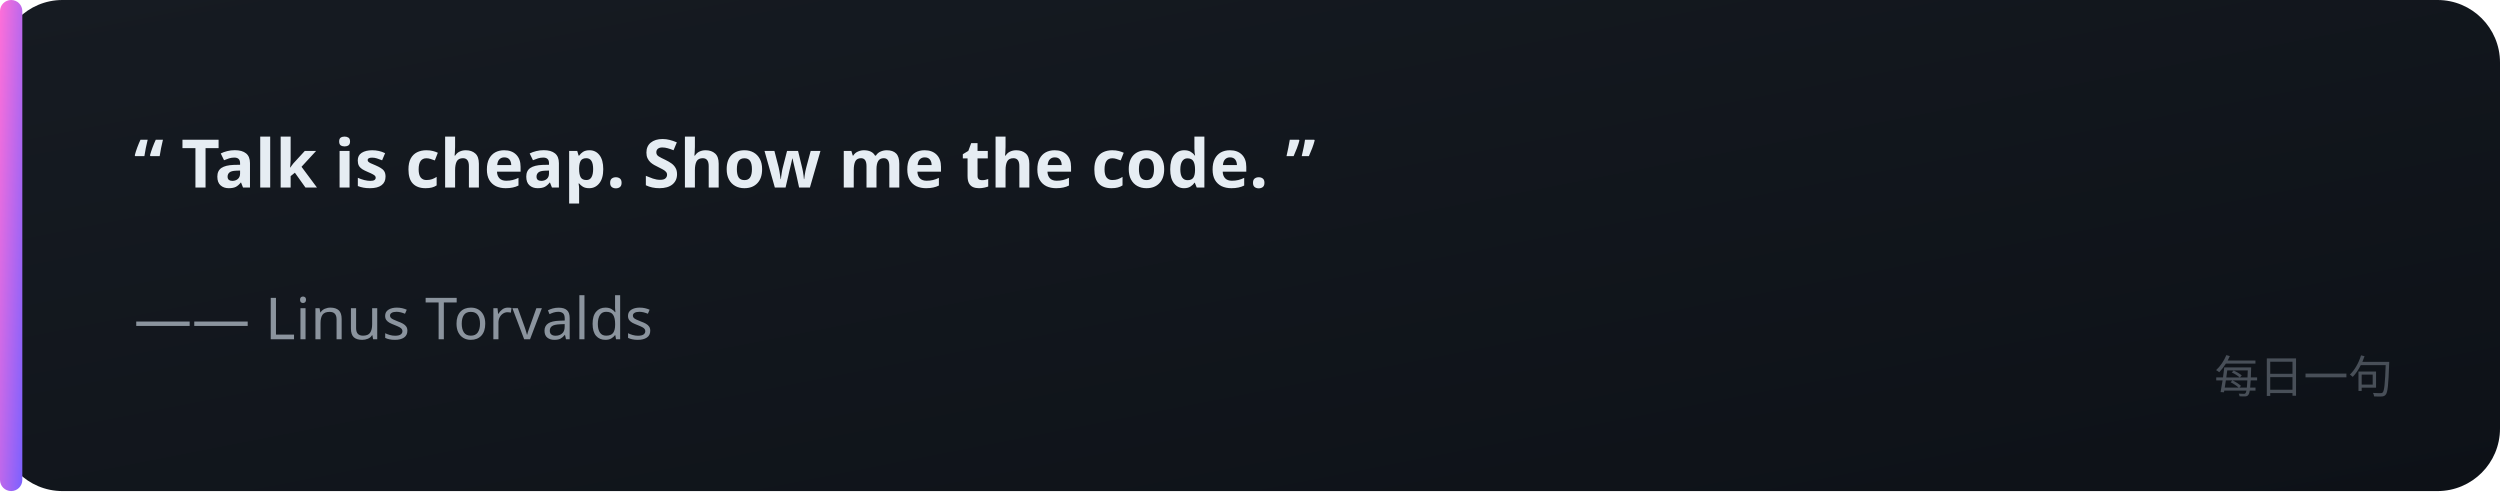
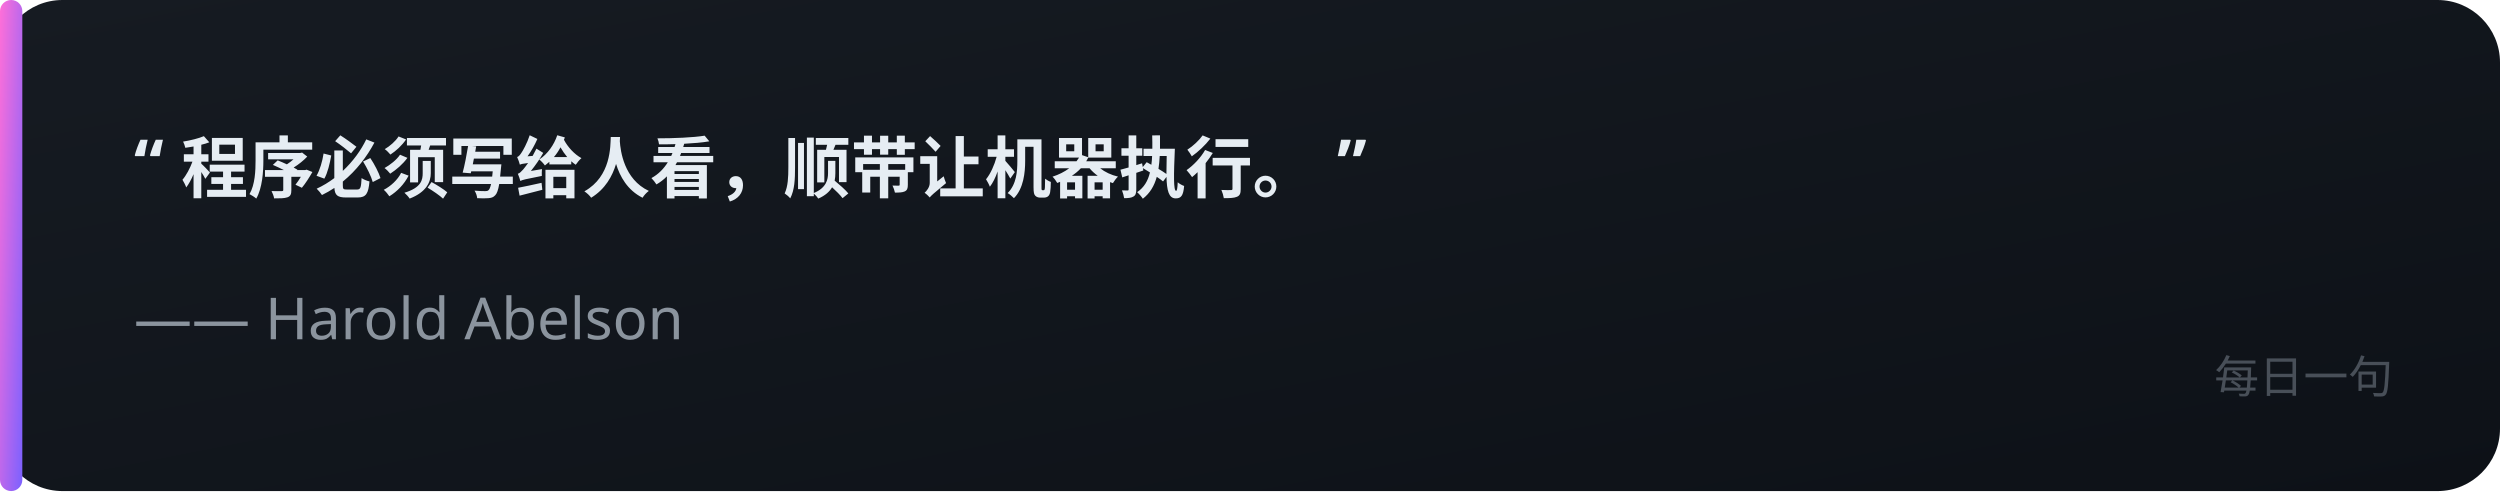
<svg xmlns="http://www.w3.org/2000/svg" width="560" height="110" viewBox="0 0 560 110">
  <defs>
    <linearGradient id="bg" x1="0" y1="0" x2="1" y2="1">
      <stop offset="0" stop-color="#161b22" />
      <stop offset="1" stop-color="#0d1117" />
    </linearGradient>
    <linearGradient id="acc" x1="0" y1="0" x2="1" y2="1">
      <stop offset="0" stop-color="#FF6FD8" />
      <stop offset="1" stop-color="#7B61FF" />
    </linearGradient>
  </defs>
  <rect x="0" y="0" width="560" height="110" rx="14" fill="url(#bg)" />
  <rect x="0" y="0" width="5" height="110" rx="2.5" fill="url(#acc)" />
-   <text x="30" y="42" font-family="'Noto Sans SC','PingFang SC','Microsoft YaHei',sans-serif" font-size="15" fill="#e6edf3" text-anchor="start" font-weight="600">“ Talk is cheap. Show me the code. ”</text>
-   <text x="30" y="76" font-family="'Noto Sans SC','PingFang SC','Microsoft YaHei',sans-serif" font-size="13" fill="#8b949e" text-anchor="start" font-weight="400">—— Linus Torvalds</text>
+   <text x="30" y="42" font-family="'Noto Sans SC','PingFang SC','Microsoft YaHei',sans-serif" font-size="15" fill="#e6edf3" text-anchor="start" font-weight="600">“ 程序必须写给人看，顺带让机器执行。 ”</text>
+   <text x="30" y="76" font-family="'Noto Sans SC','PingFang SC','Microsoft YaHei',sans-serif" font-size="13" fill="#8b949e" text-anchor="start" font-weight="400">—— Harold Abelson</text>
  <text x="536" y="88" font-family="'Noto Sans SC','PingFang SC','Microsoft YaHei',sans-serif" font-size="10" fill="#484f58" text-anchor="end" font-weight="400">每日一句</text>
</svg>
